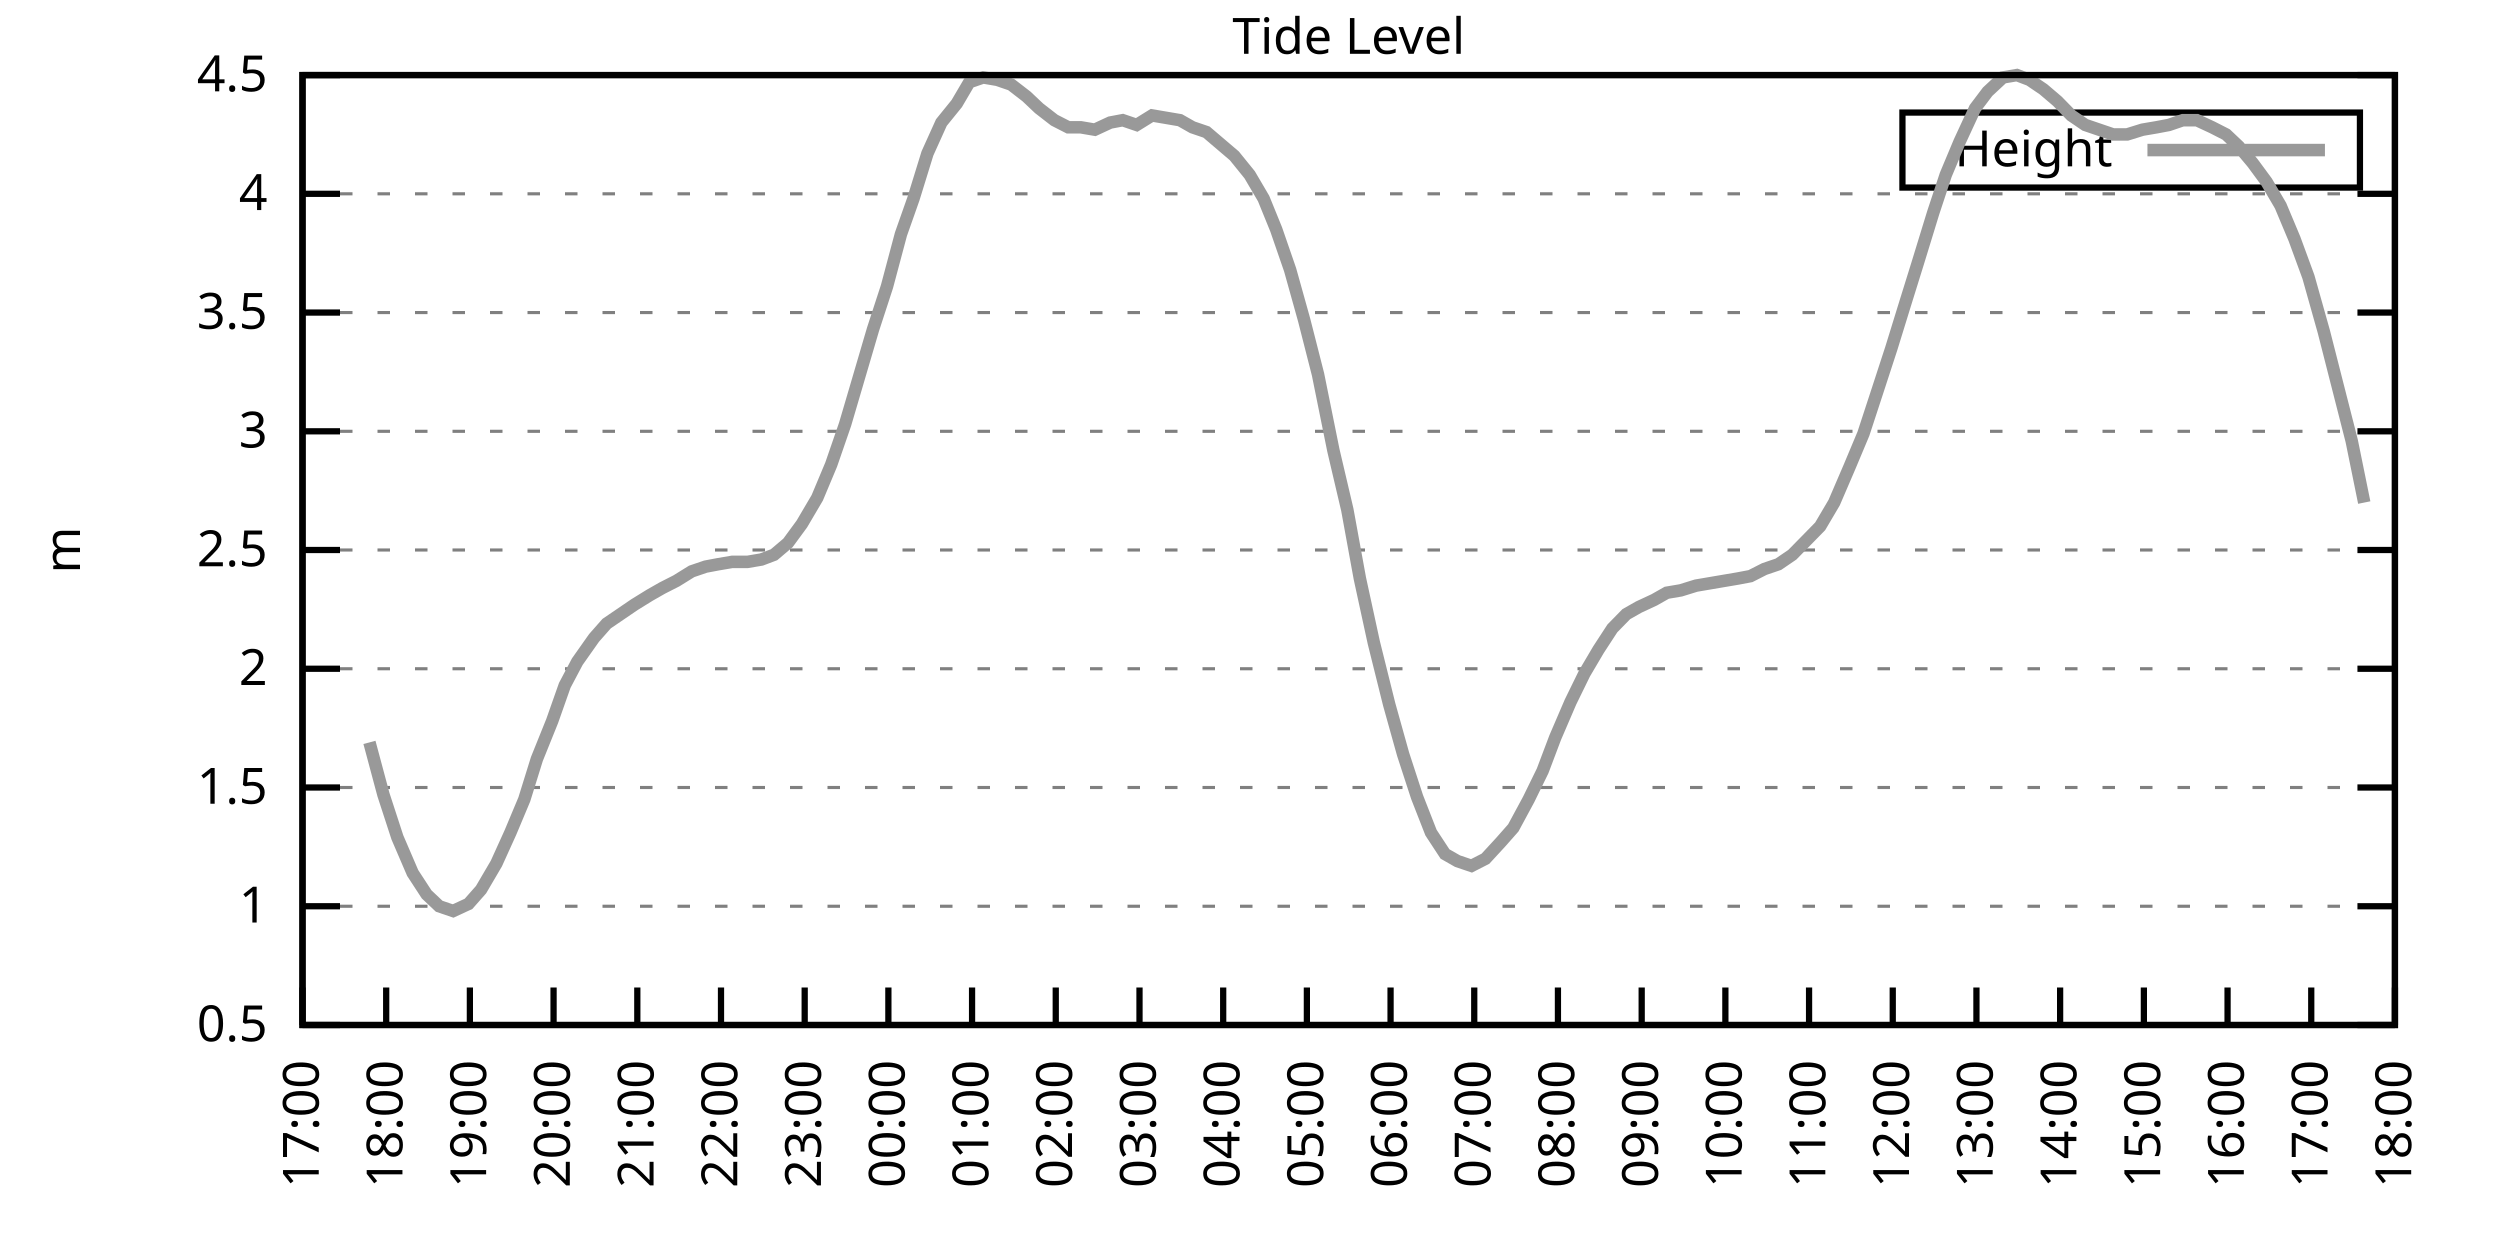
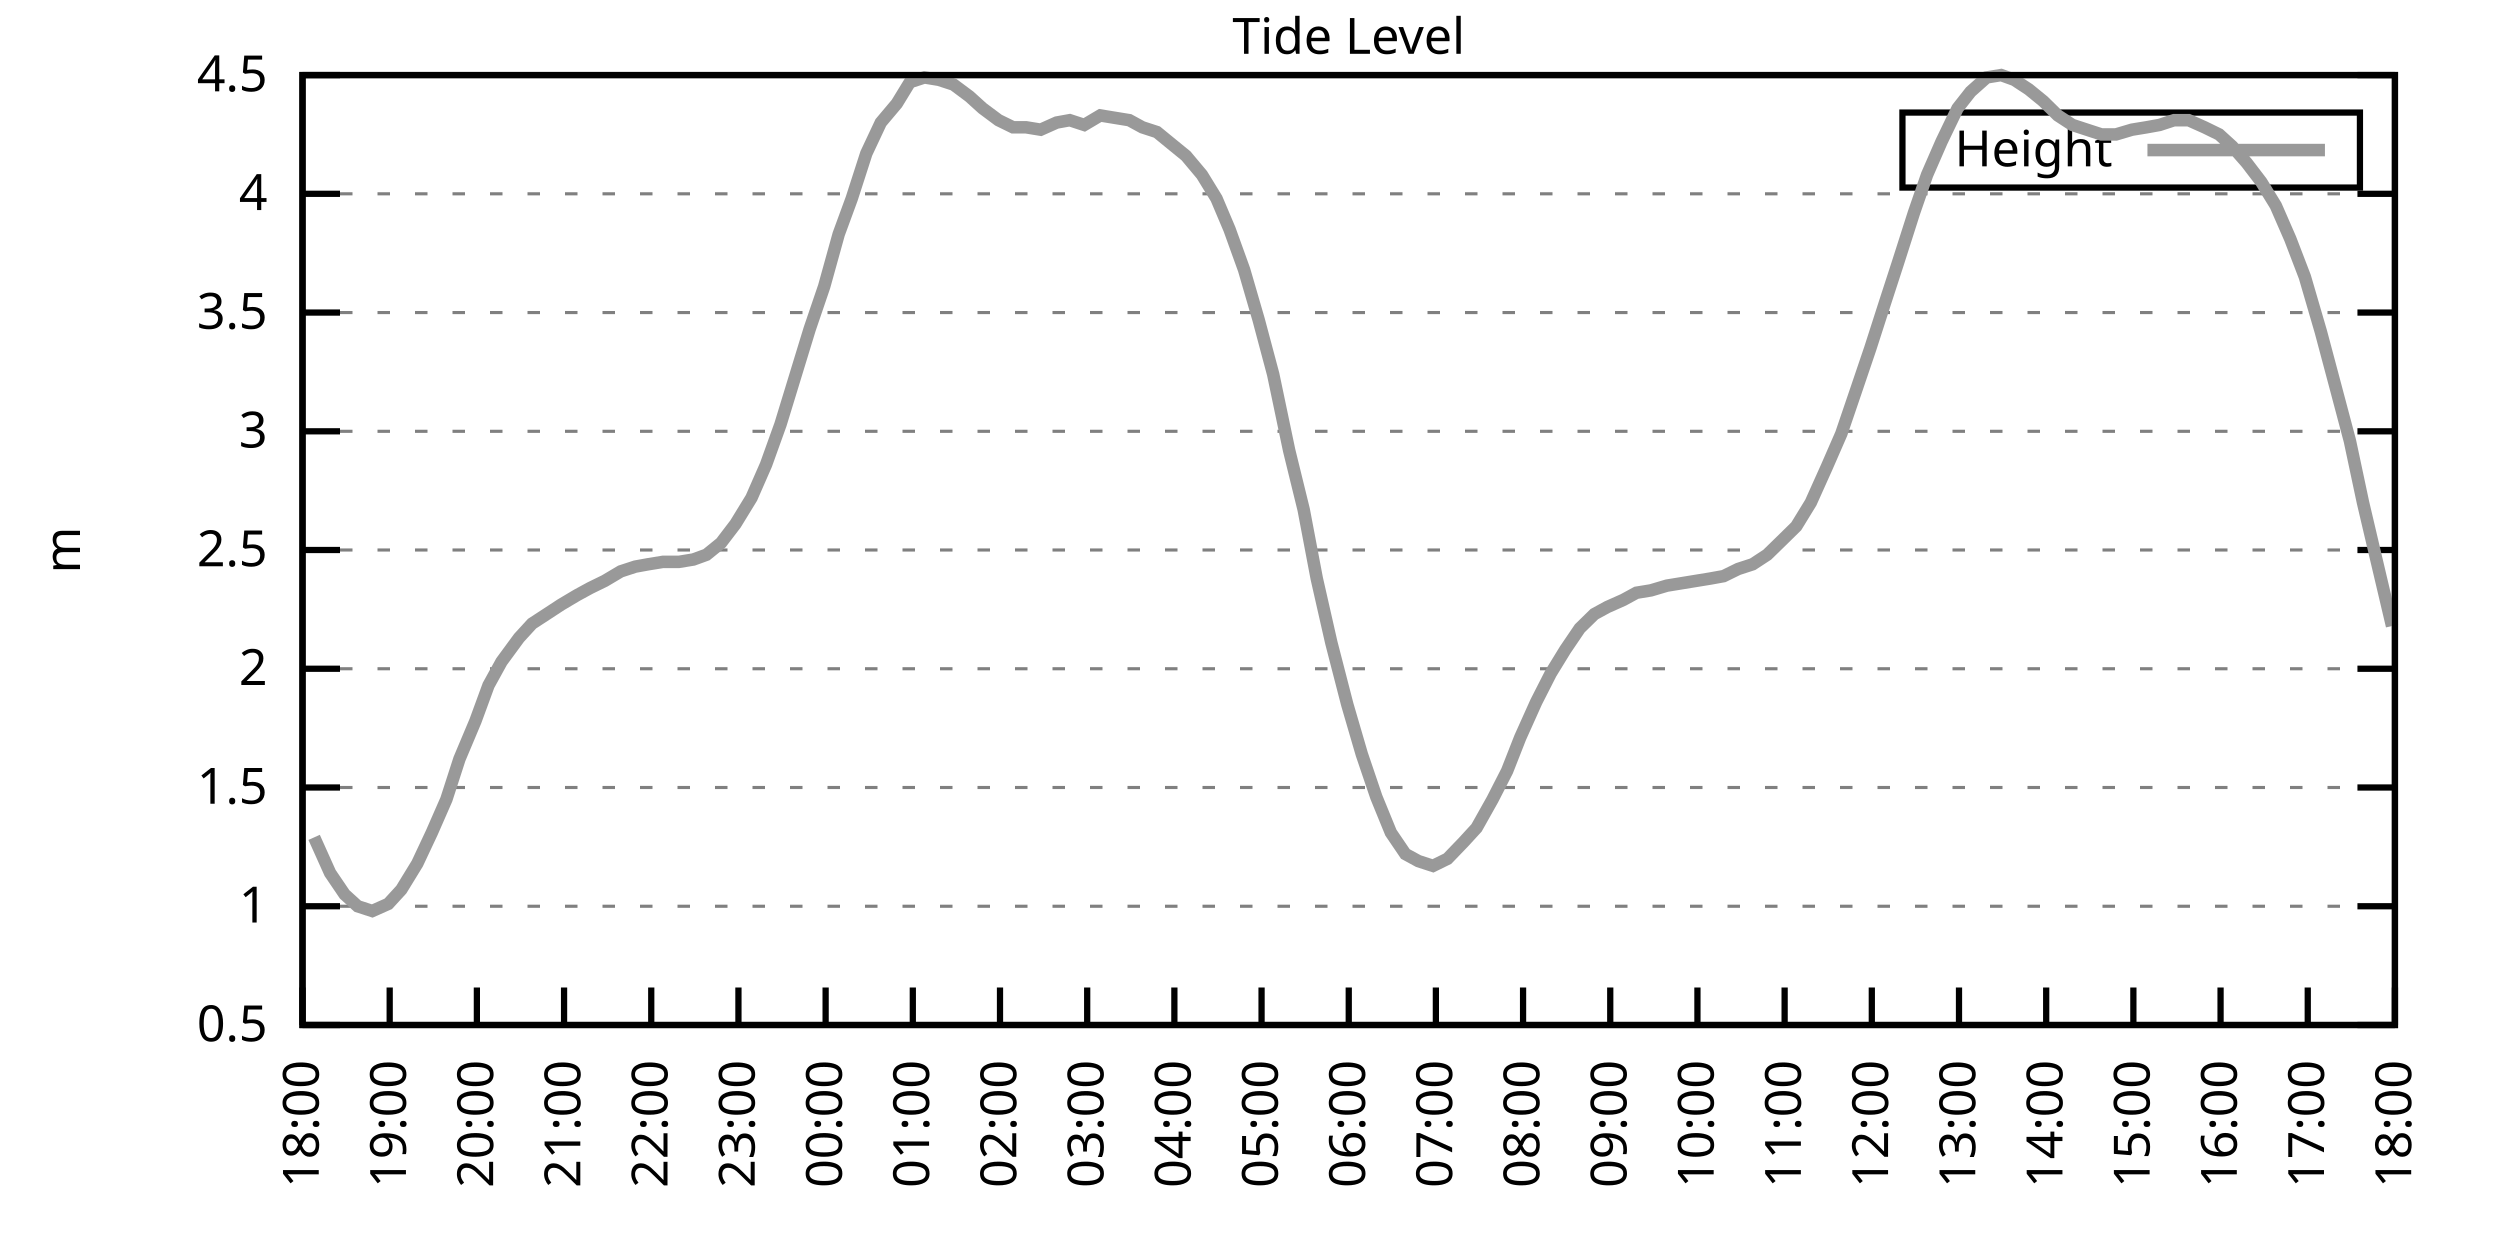
<svg xmlns="http://www.w3.org/2000/svg" xmlns:xlink="http://www.w3.org/1999/xlink" width="400" height="200" viewBox="0 0 400 200">
  <g id="gnuplot_canvas">
    <rect x="0" y="0" width="400" height="200" fill="none" />
    <defs>
      <circle id="gpDot" r="0.5" stroke-width="0.5" stroke="currentColor" />
      <path id="gpPt0" stroke-width="0.333" stroke="currentColor" d="M-1,0 h2 M0,-1 v2" />
      <path id="gpPt1" stroke-width="0.333" stroke="currentColor" d="M-1,-1 L1,1 M1,-1 L-1,1" />
      <path id="gpPt2" stroke-width="0.333" stroke="currentColor" d="M-1,0 L1,0 M0,-1 L0,1 M-1,-1 L1,1 M-1,1 L1,-1" />
      <rect id="gpPt3" stroke-width="0.333" stroke="currentColor" x="-1" y="-1" width="2" height="2" />
      <rect id="gpPt4" stroke-width="0.333" stroke="currentColor" fill="currentColor" x="-1" y="-1" width="2" height="2" />
      <circle id="gpPt5" stroke-width="0.333" stroke="currentColor" cx="0" cy="0" r="1" />
      <use xlink:href="#gpPt5" id="gpPt6" fill="currentColor" stroke="none" />
      <path id="gpPt7" stroke-width="0.333" stroke="currentColor" d="M0,-1.33 L-1.33,0.67 L1.33,0.67 z" />
      <use xlink:href="#gpPt7" id="gpPt8" fill="currentColor" stroke="none" />
      <use xlink:href="#gpPt7" id="gpPt9" stroke="currentColor" transform="rotate(180)" />
      <use xlink:href="#gpPt9" id="gpPt10" fill="currentColor" stroke="none" />
      <use xlink:href="#gpPt3" id="gpPt11" stroke="currentColor" transform="rotate(45)" />
      <use xlink:href="#gpPt11" id="gpPt12" fill="currentColor" stroke="none" />
      <path id="gpPt13" stroke-width="0.333" stroke="currentColor" d="M0,1.330 L1.265,0.411 L0.782,-1.067 L-0.782,-1.076 L-1.265,0.411 z" />
      <use xlink:href="#gpPt13" id="gpPt14" fill="currentColor" stroke="none" />
      <filter id="textbox" filterUnits="objectBoundingBox" x="0" y="0" height="1" width="1">
        <feFlood flood-color="white" flood-opacity="1" result="bgnd" />
        <feComposite in="SourceGraphic" in2="bgnd" operator="atop" />
      </filter>
      <filter id="greybox" filterUnits="objectBoundingBox" x="0" y="0" height="1" width="1">
        <feFlood flood-color="lightgrey" flood-opacity="1" result="grey" />
        <feComposite in="SourceGraphic" in2="grey" operator="atop" />
      </filter>
    </defs>
    <g fill="none" color="white" stroke="currentColor" stroke-width="1.00" stroke-linecap="butt" stroke-linejoin="miter">
</g>
    <g fill="none" color="black" stroke="currentColor" stroke-width="1.00" stroke-linecap="butt" stroke-linejoin="miter">
      <g stroke="none" shape-rendering="crispEdges">
        <polygon fill="rgb(255, 255, 255)" points="48.40,164.00 383.18,164.00 383.18,12.02 48.40,12.02 " />
      </g>
    </g>
    <g fill="none" color="black" stroke="currentColor" stroke-width="1.00" stroke-linecap="butt" stroke-linejoin="miter">
</g>
    <g fill="none" color="black" stroke="black" stroke-width="0.50" stroke-linecap="butt" stroke-linejoin="miter">
</g>
    <g fill="none" color="gray" stroke="currentColor" stroke-width="0.50" stroke-linecap="butt" stroke-linejoin="miter">
      <path stroke="gray" stroke-dasharray="2,4" class="gridline" d="M48.40,164.00 L383.19,164.00  " />
    </g>
    <g fill="none" color="gray" stroke="gray" stroke-width="1.00" stroke-linecap="butt" stroke-linejoin="miter">
</g>
    <g fill="none" color="black" stroke="currentColor" stroke-width="1.00" stroke-linecap="butt" stroke-linejoin="miter">
      <path stroke="black" d="M48.40,164.00 L54.40,164.00 M383.19,164.00 L377.19,164.00  " />
      <g transform="translate(42.80,166.60)" stroke="none" fill="black" font-family="Sans" font-size="8.00" text-anchor="end">
        <text>
          <tspan font-family="Sans"> 0.5</tspan>
        </text>
      </g>
    </g>
    <g fill="none" color="black" stroke="currentColor" stroke-width="1.00" stroke-linecap="butt" stroke-linejoin="miter">
</g>
    <g fill="none" color="black" stroke="black" stroke-width="0.50" stroke-linecap="butt" stroke-linejoin="miter">
</g>
    <g fill="none" color="gray" stroke="currentColor" stroke-width="0.50" stroke-linecap="butt" stroke-linejoin="miter">
      <path stroke="gray" stroke-dasharray="2,4" class="gridline" d="M48.40,145.00 L383.19,145.00  " />
    </g>
    <g fill="none" color="gray" stroke="gray" stroke-width="1.00" stroke-linecap="butt" stroke-linejoin="miter">
</g>
    <g fill="none" color="black" stroke="currentColor" stroke-width="1.00" stroke-linecap="butt" stroke-linejoin="miter">
      <path stroke="black" d="M48.40,145.00 L54.40,145.00 M383.19,145.00 L377.19,145.00  " />
      <g transform="translate(42.80,147.60)" stroke="none" fill="black" font-family="Sans" font-size="8.00" text-anchor="end">
        <text>
          <tspan font-family="Sans"> 1</tspan>
        </text>
      </g>
    </g>
    <g fill="none" color="black" stroke="currentColor" stroke-width="1.00" stroke-linecap="butt" stroke-linejoin="miter">
</g>
    <g fill="none" color="black" stroke="black" stroke-width="0.50" stroke-linecap="butt" stroke-linejoin="miter">
</g>
    <g fill="none" color="gray" stroke="currentColor" stroke-width="0.50" stroke-linecap="butt" stroke-linejoin="miter">
      <path stroke="gray" stroke-dasharray="2,4" class="gridline" d="M48.40,126.00 L383.19,126.00  " />
    </g>
    <g fill="none" color="gray" stroke="gray" stroke-width="1.00" stroke-linecap="butt" stroke-linejoin="miter">
</g>
    <g fill="none" color="black" stroke="currentColor" stroke-width="1.00" stroke-linecap="butt" stroke-linejoin="miter">
      <path stroke="black" d="M48.40,126.00 L54.40,126.00 M383.19,126.00 L377.19,126.00  " />
      <g transform="translate(42.80,128.60)" stroke="none" fill="black" font-family="Sans" font-size="8.00" text-anchor="end">
        <text>
          <tspan font-family="Sans"> 1.5</tspan>
        </text>
      </g>
    </g>
    <g fill="none" color="black" stroke="currentColor" stroke-width="1.00" stroke-linecap="butt" stroke-linejoin="miter">
</g>
    <g fill="none" color="black" stroke="black" stroke-width="0.50" stroke-linecap="butt" stroke-linejoin="miter">
</g>
    <g fill="none" color="gray" stroke="currentColor" stroke-width="0.50" stroke-linecap="butt" stroke-linejoin="miter">
      <path stroke="gray" stroke-dasharray="2,4" class="gridline" d="M48.40,107.00 L383.19,107.00  " />
    </g>
    <g fill="none" color="gray" stroke="gray" stroke-width="1.00" stroke-linecap="butt" stroke-linejoin="miter">
</g>
    <g fill="none" color="black" stroke="currentColor" stroke-width="1.00" stroke-linecap="butt" stroke-linejoin="miter">
      <path stroke="black" d="M48.40,107.00 L54.40,107.00 M383.19,107.00 L377.19,107.00  " />
      <g transform="translate(42.80,109.60)" stroke="none" fill="black" font-family="Sans" font-size="8.00" text-anchor="end">
        <text>
          <tspan font-family="Sans"> 2</tspan>
        </text>
      </g>
    </g>
    <g fill="none" color="black" stroke="currentColor" stroke-width="1.00" stroke-linecap="butt" stroke-linejoin="miter">
</g>
    <g fill="none" color="black" stroke="black" stroke-width="0.50" stroke-linecap="butt" stroke-linejoin="miter">
</g>
    <g fill="none" color="gray" stroke="currentColor" stroke-width="0.50" stroke-linecap="butt" stroke-linejoin="miter">
      <path stroke="gray" stroke-dasharray="2,4" class="gridline" d="M48.40,88.00 L383.19,88.00  " />
    </g>
    <g fill="none" color="gray" stroke="gray" stroke-width="1.00" stroke-linecap="butt" stroke-linejoin="miter">
</g>
    <g fill="none" color="black" stroke="currentColor" stroke-width="1.00" stroke-linecap="butt" stroke-linejoin="miter">
      <path stroke="black" d="M48.40,88.00 L54.40,88.00 M383.19,88.00 L377.19,88.00  " />
      <g transform="translate(42.80,90.60)" stroke="none" fill="black" font-family="Sans" font-size="8.00" text-anchor="end">
        <text>
          <tspan font-family="Sans"> 2.5</tspan>
        </text>
      </g>
    </g>
    <g fill="none" color="black" stroke="currentColor" stroke-width="1.00" stroke-linecap="butt" stroke-linejoin="miter">
</g>
    <g fill="none" color="black" stroke="black" stroke-width="0.50" stroke-linecap="butt" stroke-linejoin="miter">
</g>
    <g fill="none" color="gray" stroke="currentColor" stroke-width="0.50" stroke-linecap="butt" stroke-linejoin="miter">
      <path stroke="gray" stroke-dasharray="2,4" class="gridline" d="M48.40,69.01 L383.19,69.01  " />
    </g>
    <g fill="none" color="gray" stroke="gray" stroke-width="1.00" stroke-linecap="butt" stroke-linejoin="miter">
</g>
    <g fill="none" color="black" stroke="currentColor" stroke-width="1.00" stroke-linecap="butt" stroke-linejoin="miter">
      <path stroke="black" d="M48.40,69.01 L54.40,69.01 M383.19,69.01 L377.19,69.01  " />
      <g transform="translate(42.80,71.61)" stroke="none" fill="black" font-family="Sans" font-size="8.00" text-anchor="end">
        <text>
          <tspan font-family="Sans"> 3</tspan>
        </text>
      </g>
    </g>
    <g fill="none" color="black" stroke="currentColor" stroke-width="1.00" stroke-linecap="butt" stroke-linejoin="miter">
</g>
    <g fill="none" color="black" stroke="black" stroke-width="0.50" stroke-linecap="butt" stroke-linejoin="miter">
</g>
    <g fill="none" color="gray" stroke="currentColor" stroke-width="0.50" stroke-linecap="butt" stroke-linejoin="miter">
      <path stroke="gray" stroke-dasharray="2,4" class="gridline" d="M48.40,50.01 L383.19,50.01  " />
    </g>
    <g fill="none" color="gray" stroke="gray" stroke-width="1.00" stroke-linecap="butt" stroke-linejoin="miter">
</g>
    <g fill="none" color="black" stroke="currentColor" stroke-width="1.00" stroke-linecap="butt" stroke-linejoin="miter">
      <path stroke="black" d="M48.40,50.01 L54.40,50.01 M383.19,50.01 L377.19,50.01  " />
      <g transform="translate(42.80,52.61)" stroke="none" fill="black" font-family="Sans" font-size="8.00" text-anchor="end">
        <text>
          <tspan font-family="Sans"> 3.5</tspan>
        </text>
      </g>
    </g>
    <g fill="none" color="black" stroke="currentColor" stroke-width="1.00" stroke-linecap="butt" stroke-linejoin="miter">
</g>
    <g fill="none" color="black" stroke="black" stroke-width="0.50" stroke-linecap="butt" stroke-linejoin="miter">
</g>
    <g fill="none" color="gray" stroke="currentColor" stroke-width="0.50" stroke-linecap="butt" stroke-linejoin="miter">
      <path stroke="gray" stroke-dasharray="2,4" class="gridline" d="M48.40,31.01 L383.19,31.01  " />
    </g>
    <g fill="none" color="gray" stroke="gray" stroke-width="1.00" stroke-linecap="butt" stroke-linejoin="miter">
</g>
    <g fill="none" color="black" stroke="currentColor" stroke-width="1.00" stroke-linecap="butt" stroke-linejoin="miter">
      <path stroke="black" d="M48.40,31.01 L54.40,31.01 M383.19,31.01 L377.19,31.01  " />
      <g transform="translate(42.80,33.61)" stroke="none" fill="black" font-family="Sans" font-size="8.00" text-anchor="end">
        <text>
          <tspan font-family="Sans"> 4</tspan>
        </text>
      </g>
    </g>
    <g fill="none" color="black" stroke="currentColor" stroke-width="1.00" stroke-linecap="butt" stroke-linejoin="miter">
</g>
    <g fill="none" color="black" stroke="black" stroke-width="0.50" stroke-linecap="butt" stroke-linejoin="miter">
</g>
    <g fill="none" color="gray" stroke="currentColor" stroke-width="0.50" stroke-linecap="butt" stroke-linejoin="miter">
      <path stroke="gray" stroke-dasharray="2,4" class="gridline" d="M48.40,12.01 L383.19,12.01  " />
    </g>
    <g fill="none" color="gray" stroke="gray" stroke-width="1.00" stroke-linecap="butt" stroke-linejoin="miter">
</g>
    <g fill="none" color="black" stroke="currentColor" stroke-width="1.00" stroke-linecap="butt" stroke-linejoin="miter">
      <path stroke="black" d="M48.40,12.01 L54.40,12.01 M383.19,12.01 L377.19,12.01  " />
      <g transform="translate(42.80,14.61)" stroke="none" fill="black" font-family="Sans" font-size="8.00" text-anchor="end">
        <text>
          <tspan font-family="Sans"> 4.5</tspan>
        </text>
      </g>
    </g>
    <g fill="none" color="black" stroke="currentColor" stroke-width="1.00" stroke-linecap="butt" stroke-linejoin="miter">
      <path stroke="black" d="M48.40,164.00 L48.40,158.00  " />
      <g transform="translate(51.00,169.60) rotate(270.00)" stroke="none" fill="black" font-family="Sans" font-size="8.00" text-anchor="end">
        <text>
-           <tspan font-family="Sans">17:00</tspan>
-         </text>
-       </g>
-     </g>
-     <g fill="none" color="black" stroke="currentColor" stroke-width="1.00" stroke-linecap="butt" stroke-linejoin="miter">
-       <path stroke="black" d="M61.79,164.00 L61.79,158.00  " />
-       <g transform="translate(64.39,169.60) rotate(270.00)" stroke="none" fill="black" font-family="Sans" font-size="8.00" text-anchor="end">
-         <text>
          <tspan font-family="Sans">18:00</tspan>
        </text>
      </g>
    </g>
    <g fill="none" color="black" stroke="currentColor" stroke-width="1.00" stroke-linecap="butt" stroke-linejoin="miter">
-       <path stroke="black" d="M75.18,164.00 L75.18,158.00  " />
-       <g transform="translate(77.78,169.60) rotate(270.00)" stroke="none" fill="black" font-family="Sans" font-size="8.00" text-anchor="end">
+       <path stroke="black" d="M62.35,164.00 L62.35,158.00  " />
+       <g transform="translate(64.95,169.60) rotate(270.00)" stroke="none" fill="black" font-family="Sans" font-size="8.00" text-anchor="end">
        <text>
          <tspan font-family="Sans">19:00</tspan>
        </text>
      </g>
    </g>
    <g fill="none" color="black" stroke="currentColor" stroke-width="1.00" stroke-linecap="butt" stroke-linejoin="miter">
-       <path stroke="black" d="M88.57,164.00 L88.57,158.00  " />
-       <g transform="translate(91.17,169.60) rotate(270.00)" stroke="none" fill="black" font-family="Sans" font-size="8.00" text-anchor="end">
+       <path stroke="black" d="M76.30,164.00 L76.30,158.00  " />
+       <g transform="translate(78.90,169.60) rotate(270.00)" stroke="none" fill="black" font-family="Sans" font-size="8.00" text-anchor="end">
        <text>
          <tspan font-family="Sans">20:00</tspan>
        </text>
      </g>
    </g>
    <g fill="none" color="black" stroke="currentColor" stroke-width="1.00" stroke-linecap="butt" stroke-linejoin="miter">
-       <path stroke="black" d="M101.97,164.00 L101.97,158.00  " />
-       <g transform="translate(104.57,169.60) rotate(270.00)" stroke="none" fill="black" font-family="Sans" font-size="8.00" text-anchor="end">
+       <path stroke="black" d="M90.25,164.00 L90.25,158.00  " />
+       <g transform="translate(92.85,169.60) rotate(270.00)" stroke="none" fill="black" font-family="Sans" font-size="8.00" text-anchor="end">
        <text>
          <tspan font-family="Sans">21:00</tspan>
        </text>
      </g>
    </g>
    <g fill="none" color="black" stroke="currentColor" stroke-width="1.00" stroke-linecap="butt" stroke-linejoin="miter">
-       <path stroke="black" d="M115.36,164.00 L115.36,158.00  " />
-       <g transform="translate(117.96,169.60) rotate(270.00)" stroke="none" fill="black" font-family="Sans" font-size="8.00" text-anchor="end">
+       <path stroke="black" d="M104.20,164.00 L104.20,158.00  " />
+       <g transform="translate(106.80,169.60) rotate(270.00)" stroke="none" fill="black" font-family="Sans" font-size="8.00" text-anchor="end">
        <text>
          <tspan font-family="Sans">22:00</tspan>
        </text>
      </g>
    </g>
    <g fill="none" color="black" stroke="currentColor" stroke-width="1.00" stroke-linecap="butt" stroke-linejoin="miter">
-       <path stroke="black" d="M128.75,164.00 L128.75,158.00  " />
-       <g transform="translate(131.35,169.60) rotate(270.00)" stroke="none" fill="black" font-family="Sans" font-size="8.00" text-anchor="end">
+       <path stroke="black" d="M118.15,164.00 L118.15,158.00  " />
+       <g transform="translate(120.75,169.60) rotate(270.00)" stroke="none" fill="black" font-family="Sans" font-size="8.00" text-anchor="end">
        <text>
          <tspan font-family="Sans">23:00</tspan>
        </text>
      </g>
    </g>
    <g fill="none" color="black" stroke="currentColor" stroke-width="1.00" stroke-linecap="butt" stroke-linejoin="miter">
-       <path stroke="black" d="M142.14,164.00 L142.14,158.00  " />
-       <g transform="translate(144.74,169.60) rotate(270.00)" stroke="none" fill="black" font-family="Sans" font-size="8.00" text-anchor="end">
+       <path stroke="black" d="M132.10,164.00 L132.10,158.00  " />
+       <g transform="translate(134.70,169.60) rotate(270.00)" stroke="none" fill="black" font-family="Sans" font-size="8.00" text-anchor="end">
        <text>
          <tspan font-family="Sans">00:00</tspan>
        </text>
      </g>
    </g>
    <g fill="none" color="black" stroke="currentColor" stroke-width="1.00" stroke-linecap="butt" stroke-linejoin="miter">
-       <path stroke="black" d="M155.53,164.00 L155.53,158.00  " />
-       <g transform="translate(158.13,169.60) rotate(270.00)" stroke="none" fill="black" font-family="Sans" font-size="8.00" text-anchor="end">
+       <path stroke="black" d="M146.05,164.00 L146.05,158.00  " />
+       <g transform="translate(148.65,169.60) rotate(270.00)" stroke="none" fill="black" font-family="Sans" font-size="8.00" text-anchor="end">
        <text>
          <tspan font-family="Sans">01:00</tspan>
        </text>
      </g>
    </g>
    <g fill="none" color="black" stroke="currentColor" stroke-width="1.00" stroke-linecap="butt" stroke-linejoin="miter">
-       <path stroke="black" d="M168.92,164.00 L168.92,158.00  " />
-       <g transform="translate(171.52,169.60) rotate(270.00)" stroke="none" fill="black" font-family="Sans" font-size="8.00" text-anchor="end">
+       <path stroke="black" d="M160.00,164.00 L160.00,158.00  " />
+       <g transform="translate(162.60,169.60) rotate(270.00)" stroke="none" fill="black" font-family="Sans" font-size="8.00" text-anchor="end">
        <text>
          <tspan font-family="Sans">02:00</tspan>
        </text>
      </g>
    </g>
    <g fill="none" color="black" stroke="currentColor" stroke-width="1.00" stroke-linecap="butt" stroke-linejoin="miter">
-       <path stroke="black" d="M182.32,164.00 L182.32,158.00  " />
-       <g transform="translate(184.92,169.60) rotate(270.00)" stroke="none" fill="black" font-family="Sans" font-size="8.00" text-anchor="end">
+       <path stroke="black" d="M173.95,164.00 L173.95,158.00  " />
+       <g transform="translate(176.55,169.60) rotate(270.00)" stroke="none" fill="black" font-family="Sans" font-size="8.00" text-anchor="end">
        <text>
          <tspan font-family="Sans">03:00</tspan>
        </text>
      </g>
    </g>
    <g fill="none" color="black" stroke="currentColor" stroke-width="1.00" stroke-linecap="butt" stroke-linejoin="miter">
-       <path stroke="black" d="M195.71,164.00 L195.71,158.00  " />
-       <g transform="translate(198.31,169.60) rotate(270.00)" stroke="none" fill="black" font-family="Sans" font-size="8.00" text-anchor="end">
+       <path stroke="black" d="M187.90,164.00 L187.90,158.00  " />
+       <g transform="translate(190.50,169.60) rotate(270.00)" stroke="none" fill="black" font-family="Sans" font-size="8.00" text-anchor="end">
        <text>
          <tspan font-family="Sans">04:00</tspan>
        </text>
      </g>
    </g>
    <g fill="none" color="black" stroke="currentColor" stroke-width="1.00" stroke-linecap="butt" stroke-linejoin="miter">
-       <path stroke="black" d="M209.10,164.00 L209.10,158.00  " />
-       <g transform="translate(211.70,169.60) rotate(270.00)" stroke="none" fill="black" font-family="Sans" font-size="8.00" text-anchor="end">
+       <path stroke="black" d="M201.85,164.00 L201.85,158.00  " />
+       <g transform="translate(204.45,169.60) rotate(270.00)" stroke="none" fill="black" font-family="Sans" font-size="8.00" text-anchor="end">
        <text>
          <tspan font-family="Sans">05:00</tspan>
        </text>
      </g>
    </g>
    <g fill="none" color="black" stroke="currentColor" stroke-width="1.00" stroke-linecap="butt" stroke-linejoin="miter">
-       <path stroke="black" d="M222.49,164.00 L222.49,158.00  " />
-       <g transform="translate(225.09,169.60) rotate(270.00)" stroke="none" fill="black" font-family="Sans" font-size="8.00" text-anchor="end">
+       <path stroke="black" d="M215.80,164.00 L215.80,158.00  " />
+       <g transform="translate(218.40,169.60) rotate(270.00)" stroke="none" fill="black" font-family="Sans" font-size="8.00" text-anchor="end">
        <text>
          <tspan font-family="Sans">06:00</tspan>
        </text>
      </g>
    </g>
    <g fill="none" color="black" stroke="currentColor" stroke-width="1.00" stroke-linecap="butt" stroke-linejoin="miter">
-       <path stroke="black" d="M235.88,164.00 L235.88,158.00  " />
-       <g transform="translate(238.48,169.60) rotate(270.00)" stroke="none" fill="black" font-family="Sans" font-size="8.00" text-anchor="end">
+       <path stroke="black" d="M229.74,164.00 L229.74,158.00  " />
+       <g transform="translate(232.34,169.60) rotate(270.00)" stroke="none" fill="black" font-family="Sans" font-size="8.00" text-anchor="end">
        <text>
          <tspan font-family="Sans">07:00</tspan>
        </text>
      </g>
    </g>
    <g fill="none" color="black" stroke="currentColor" stroke-width="1.00" stroke-linecap="butt" stroke-linejoin="miter">
-       <path stroke="black" d="M249.27,164.00 L249.27,158.00  " />
-       <g transform="translate(251.87,169.60) rotate(270.00)" stroke="none" fill="black" font-family="Sans" font-size="8.00" text-anchor="end">
+       <path stroke="black" d="M243.69,164.00 L243.69,158.00  " />
+       <g transform="translate(246.29,169.60) rotate(270.00)" stroke="none" fill="black" font-family="Sans" font-size="8.00" text-anchor="end">
        <text>
          <tspan font-family="Sans">08:00</tspan>
        </text>
      </g>
    </g>
    <g fill="none" color="black" stroke="currentColor" stroke-width="1.00" stroke-linecap="butt" stroke-linejoin="miter">
-       <path stroke="black" d="M262.67,164.00 L262.67,158.00  " />
-       <g transform="translate(265.27,169.60) rotate(270.00)" stroke="none" fill="black" font-family="Sans" font-size="8.00" text-anchor="end">
+       <path stroke="black" d="M257.64,164.00 L257.64,158.00  " />
+       <g transform="translate(260.24,169.60) rotate(270.00)" stroke="none" fill="black" font-family="Sans" font-size="8.00" text-anchor="end">
        <text>
          <tspan font-family="Sans">09:00</tspan>
        </text>
      </g>
    </g>
    <g fill="none" color="black" stroke="currentColor" stroke-width="1.00" stroke-linecap="butt" stroke-linejoin="miter">
-       <path stroke="black" d="M276.06,164.00 L276.06,158.00  " />
-       <g transform="translate(278.66,169.60) rotate(270.00)" stroke="none" fill="black" font-family="Sans" font-size="8.00" text-anchor="end">
+       <path stroke="black" d="M271.59,164.00 L271.59,158.00  " />
+       <g transform="translate(274.19,169.60) rotate(270.00)" stroke="none" fill="black" font-family="Sans" font-size="8.00" text-anchor="end">
        <text>
          <tspan font-family="Sans">10:00</tspan>
        </text>
      </g>
    </g>
    <g fill="none" color="black" stroke="currentColor" stroke-width="1.00" stroke-linecap="butt" stroke-linejoin="miter">
-       <path stroke="black" d="M289.45,164.00 L289.45,158.00  " />
-       <g transform="translate(292.05,169.60) rotate(270.00)" stroke="none" fill="black" font-family="Sans" font-size="8.00" text-anchor="end">
+       <path stroke="black" d="M285.54,164.00 L285.54,158.00  " />
+       <g transform="translate(288.14,169.60) rotate(270.00)" stroke="none" fill="black" font-family="Sans" font-size="8.00" text-anchor="end">
        <text>
          <tspan font-family="Sans">11:00</tspan>
        </text>
      </g>
    </g>
    <g fill="none" color="black" stroke="currentColor" stroke-width="1.00" stroke-linecap="butt" stroke-linejoin="miter">
-       <path stroke="black" d="M302.84,164.00 L302.84,158.00  " />
-       <g transform="translate(305.44,169.60) rotate(270.00)" stroke="none" fill="black" font-family="Sans" font-size="8.00" text-anchor="end">
+       <path stroke="black" d="M299.49,164.00 L299.49,158.00  " />
+       <g transform="translate(302.09,169.60) rotate(270.00)" stroke="none" fill="black" font-family="Sans" font-size="8.00" text-anchor="end">
        <text>
          <tspan font-family="Sans">12:00</tspan>
        </text>
      </g>
    </g>
    <g fill="none" color="black" stroke="currentColor" stroke-width="1.00" stroke-linecap="butt" stroke-linejoin="miter">
-       <path stroke="black" d="M316.23,164.00 L316.23,158.00  " />
-       <g transform="translate(318.83,169.60) rotate(270.00)" stroke="none" fill="black" font-family="Sans" font-size="8.00" text-anchor="end">
+       <path stroke="black" d="M313.44,164.00 L313.44,158.00  " />
+       <g transform="translate(316.04,169.60) rotate(270.00)" stroke="none" fill="black" font-family="Sans" font-size="8.00" text-anchor="end">
        <text>
          <tspan font-family="Sans">13:00</tspan>
        </text>
      </g>
    </g>
    <g fill="none" color="black" stroke="currentColor" stroke-width="1.00" stroke-linecap="butt" stroke-linejoin="miter">
-       <path stroke="black" d="M329.62,164.00 L329.62,158.00  " />
-       <g transform="translate(332.22,169.60) rotate(270.00)" stroke="none" fill="black" font-family="Sans" font-size="8.00" text-anchor="end">
+       <path stroke="black" d="M327.39,164.00 L327.39,158.00  " />
+       <g transform="translate(329.99,169.60) rotate(270.00)" stroke="none" fill="black" font-family="Sans" font-size="8.00" text-anchor="end">
        <text>
          <tspan font-family="Sans">14:00</tspan>
        </text>
      </g>
    </g>
    <g fill="none" color="black" stroke="currentColor" stroke-width="1.00" stroke-linecap="butt" stroke-linejoin="miter">
-       <path stroke="black" d="M343.02,164.00 L343.02,158.00  " />
-       <g transform="translate(345.62,169.60) rotate(270.00)" stroke="none" fill="black" font-family="Sans" font-size="8.00" text-anchor="end">
+       <path stroke="black" d="M341.34,164.00 L341.34,158.00  " />
+       <g transform="translate(343.94,169.60) rotate(270.00)" stroke="none" fill="black" font-family="Sans" font-size="8.00" text-anchor="end">
        <text>
          <tspan font-family="Sans">15:00</tspan>
        </text>
      </g>
    </g>
    <g fill="none" color="black" stroke="currentColor" stroke-width="1.00" stroke-linecap="butt" stroke-linejoin="miter">
-       <path stroke="black" d="M356.41,164.00 L356.41,158.00  " />
-       <g transform="translate(359.01,169.60) rotate(270.00)" stroke="none" fill="black" font-family="Sans" font-size="8.00" text-anchor="end">
+       <path stroke="black" d="M355.29,164.00 L355.29,158.00  " />
+       <g transform="translate(357.89,169.60) rotate(270.00)" stroke="none" fill="black" font-family="Sans" font-size="8.00" text-anchor="end">
        <text>
          <tspan font-family="Sans">16:00</tspan>
        </text>
      </g>
    </g>
    <g fill="none" color="black" stroke="currentColor" stroke-width="1.00" stroke-linecap="butt" stroke-linejoin="miter">
-       <path stroke="black" d="M369.80,164.00 L369.80,158.00  " />
-       <g transform="translate(372.40,169.60) rotate(270.00)" stroke="none" fill="black" font-family="Sans" font-size="8.00" text-anchor="end">
+       <path stroke="black" d="M369.24,164.00 L369.24,158.00  " />
+       <g transform="translate(371.84,169.60) rotate(270.00)" stroke="none" fill="black" font-family="Sans" font-size="8.00" text-anchor="end">
        <text>
          <tspan font-family="Sans">17:00</tspan>
        </text>
      </g>
    </g>
    <g fill="none" color="black" stroke="currentColor" stroke-width="1.00" stroke-linecap="butt" stroke-linejoin="miter">
      <path stroke="black" d="M383.19,164.00 L383.19,158.00  " />
      <g transform="translate(385.79,169.60) rotate(270.00)" stroke="none" fill="black" font-family="Sans" font-size="8.00" text-anchor="end">
        <text>
          <tspan font-family="Sans">18:00</tspan>
        </text>
      </g>
    </g>
    <g fill="none" color="black" stroke="currentColor" stroke-width="1.00" stroke-linecap="butt" stroke-linejoin="miter">
</g>
    <g fill="none" color="black" stroke="currentColor" stroke-width="1.00" stroke-linecap="butt" stroke-linejoin="miter">
      <path stroke="black" d="M48.40,12.01 L48.40,164.00 L383.19,164.00 L383.19,12.01 L48.40,12.01 Z  " />
    </g>
    <g fill="none" color="black" stroke="currentColor" stroke-width="1.00" stroke-linecap="butt" stroke-linejoin="miter">
</g>
    <g fill="none" color="black" stroke="currentColor" stroke-width="1.00" stroke-linecap="butt" stroke-linejoin="miter">
      <path stroke="black" d="M304.39,30.01 L304.39,18.01 L377.59,18.01 L377.59,30.01 L304.39,30.01 Z  " />
    </g>
    <g id="Tide_level_plot_1">
      <g fill="none" color="white" stroke="black" stroke-width="2.00" stroke-linecap="butt" stroke-linejoin="miter">
</g>
      <g fill="none" color="black" stroke="currentColor" stroke-width="2.00" stroke-linecap="butt" stroke-linejoin="miter">
        <g transform="translate(337.99,26.61)" stroke="none" fill="black" font-family="Sans" font-size="8.00" text-anchor="end">
          <text>
            <tspan font-family="Sans">Height</tspan>
          </text>
        </g>
      </g>
      <g fill="none" color="black" stroke="currentColor" stroke-width="2.00" stroke-linecap="butt" stroke-linejoin="miter">
-         <path stroke="rgb(153, 153, 153)" d="M343.59,24.01 L371.99,24.01 M59.11,118.78 L61.35,127.14 L63.58,133.98 L66.03,139.68 L68.26,143.10 L70.27,145.00   L72.50,145.76 L74.96,144.62 L76.97,142.34 L79.42,138.16 L81.66,133.22 L83.89,127.90 L85.90,121.44 L88.35,115.36   L90.36,109.66 L92.37,105.86 L95.05,102.06 L97.06,99.78 L99.29,98.26 L101.52,96.74 L103.98,95.22 L105.98,94.08   L108.22,92.94 L110.67,91.42 L112.90,90.66 L114.91,90.28 L117.14,89.90 L119.60,89.90 L121.83,89.52 L123.84,88.76   L126.07,86.87 L128.30,83.83 L130.76,79.65 L132.99,74.33 L135.22,67.87 L137.01,61.79 L139.69,52.67 L141.92,45.83   L144.15,37.47 L146.16,31.77 L148.39,24.55 L150.62,19.61 L153.08,16.57 L155.09,13.15 L157.32,12.39 L159.55,12.77   L161.78,13.53 L164.24,15.43 L166.25,17.33 L168.70,19.23 L170.93,20.37 L172.94,20.37 L175.17,20.75 L177.63,19.61   L179.64,19.23 L181.87,19.99 L184.32,18.47 L186.56,18.85 L188.79,19.23 L190.80,20.37 L193.03,21.13 L195.26,23.03   L197.49,24.93 L199.95,27.97 L202.18,31.77 L204.19,36.71 L206.42,43.17 L208.65,51.15 L210.88,59.89 L213.34,72.05   L215.57,81.55 L217.58,92.56 L219.81,102.82 L222.27,112.70 L224.50,120.68 L226.73,127.52 L228.96,133.22 L231.20,136.64   L233.20,137.78 L235.44,138.54 L237.67,137.40 L240.12,134.74 L242.13,132.46 L244.59,127.90 L246.82,123.34 L248.83,118.02   L251.28,112.32 L253.51,107.76 L255.75,103.96 L257.98,100.54 L260.21,98.26 L262.22,97.12 L264.67,95.98 L266.68,94.84   L268.92,94.46 L271.37,93.70 L273.60,93.32 L275.83,92.94 L278.07,92.56 L280.07,92.18 L282.31,91.04 L284.54,90.28   L286.77,88.76 L289.00,86.49 L291.23,84.21 L293.47,80.41 L295.92,74.71 L298.15,69.39 L300.39,62.55 L302.62,55.71   L304.85,48.49 L306.86,42.03 L309.31,34.05 L311.32,27.97 L313.55,22.65 L316.01,17.33 L318.02,14.67 L320.47,12.39   L322.70,12.01 L324.71,12.77 L326.95,14.29 L329.18,16.19 L331.41,18.47 L333.64,19.99 L335.87,20.75 L338.10,21.51   L340.34,21.51 L342.79,20.75 L345.02,20.37 L347.03,19.99 L349.26,19.23 L351.50,19.23 L353.95,20.37 L356.18,21.51   L358.19,23.41 L360.42,26.07 L362.66,29.11 L364.89,32.91 L367.12,38.23 L369.35,44.31 L371.81,53.05 L374.04,61.79   L376.27,70.53 L378.28,80.41  " />
+         <path stroke="rgb(153, 153, 153)" d="M343.59,24.01 L371.99,24.01 M50.26,133.98 L52.82,139.68 L55.14,143.10 L57.23,145.00 L59.56,145.76 L62.12,144.62   L64.21,142.34 L66.77,138.16 L69.09,133.22 L71.42,127.90 L73.51,121.44 L76.07,115.36 L78.16,109.66 L80.25,105.86   L83.04,102.06 L85.13,99.78 L87.46,98.26 L89.78,96.74 L92.34,95.22 L94.43,94.08 L96.76,92.94 L99.32,91.42   L101.64,90.66 L103.73,90.28 L106.06,89.90 L108.62,89.90 L110.94,89.52 L113.03,88.76 L115.36,86.87 L117.68,83.83   L120.24,79.65 L122.57,74.33 L124.89,67.87 L126.75,61.79 L129.54,52.67 L131.87,45.83 L134.19,37.47 L136.28,31.77   L138.61,24.55 L140.93,19.61 L143.49,16.57 L145.58,13.15 L147.91,12.39 L150.23,12.77 L152.56,13.53 L155.11,15.43   L157.21,17.33 L159.76,19.23 L162.09,20.37 L164.18,20.37 L166.51,20.75 L169.06,19.61 L171.16,19.23 L173.48,19.99   L176.04,18.47 L178.36,18.85 L180.69,19.23 L182.78,20.37 L185.11,21.13 L187.43,23.03 L189.76,24.93 L192.31,27.97   L194.64,31.77 L196.73,36.71 L199.06,43.17 L201.38,51.15 L203.71,59.89 L206.26,72.05 L208.59,81.55 L210.68,92.56   L213.01,102.82 L215.56,112.70 L217.89,120.68 L220.21,127.52 L222.54,133.22 L224.86,136.64 L226.95,137.78 L229.28,138.54   L231.60,137.40 L234.16,134.74 L236.25,132.46 L238.81,127.90 L241.14,123.34 L243.23,118.02 L245.79,112.32 L248.11,107.76   L250.44,103.96 L252.76,100.54 L255.09,98.26 L257.18,97.12 L259.74,95.98 L261.83,94.84 L264.15,94.46 L266.71,93.70   L269.04,93.32 L271.36,92.94 L273.69,92.56 L275.78,92.18 L278.10,91.04 L280.43,90.28 L282.75,88.76 L285.08,86.49   L287.40,84.21 L289.73,80.41 L292.29,74.71 L294.61,69.39 L296.94,62.55 L299.26,55.71 L301.58,48.49 L303.68,42.03   L306.23,34.05 L308.33,27.97 L310.65,22.65 L313.21,17.33 L315.30,14.67 L317.86,12.39 L320.18,12.01 L322.28,12.77   L324.60,14.29 L326.93,16.19 L329.25,18.47 L331.58,19.99 L333.90,20.75 L336.23,21.51 L338.55,21.51 L341.11,20.75   L343.43,20.37 L345.53,19.99 L347.85,19.23 L350.18,19.23 L352.73,20.37 L355.06,21.51 L357.15,23.41 L359.48,26.07   L361.80,29.11 L364.13,32.91 L366.45,38.23 L368.78,44.31 L371.33,53.05 L373.66,61.79 L375.98,70.53 L378.08,80.41   L380.40,90.28 L382.73,100.16  " />
      </g>
    </g>
    <g fill="none" color="black" stroke="currentColor" stroke-width="2.00" stroke-linecap="butt" stroke-linejoin="miter">
</g>
    <g fill="none" color="black" stroke="black" stroke-width="1.00" stroke-linecap="butt" stroke-linejoin="miter">
</g>
    <g fill="none" color="black" stroke="currentColor" stroke-width="1.00" stroke-linecap="butt" stroke-linejoin="miter">
      <path stroke="black" d="M48.40,12.01 L48.40,164.00 L383.19,164.00 L383.19,12.01 L48.40,12.01 Z  " />
      <g transform="translate(12.80,88.01) rotate(270.00)" stroke="none" fill="black" font-family="Sans" font-size="8.00" text-anchor="middle">
        <text>
          <tspan font-family="Sans">m</tspan>
        </text>
      </g>
    </g>
    <g fill="none" color="black" stroke="currentColor" stroke-width="1.00" stroke-linecap="butt" stroke-linejoin="miter">
</g>
    <g fill="none" color="black" stroke="currentColor" stroke-width="1.00" stroke-linecap="butt" stroke-linejoin="miter">
      <g transform="translate(215.79,8.61)" stroke="none" fill="black" font-family="Sans" font-size="8.00" text-anchor="middle">
        <text>
          <tspan font-family="Sans">Tide Level</tspan>
        </text>
      </g>
    </g>
    <g fill="none" color="black" stroke="currentColor" stroke-width="1.00" stroke-linecap="butt" stroke-linejoin="miter">
</g>
  </g>
</svg>
